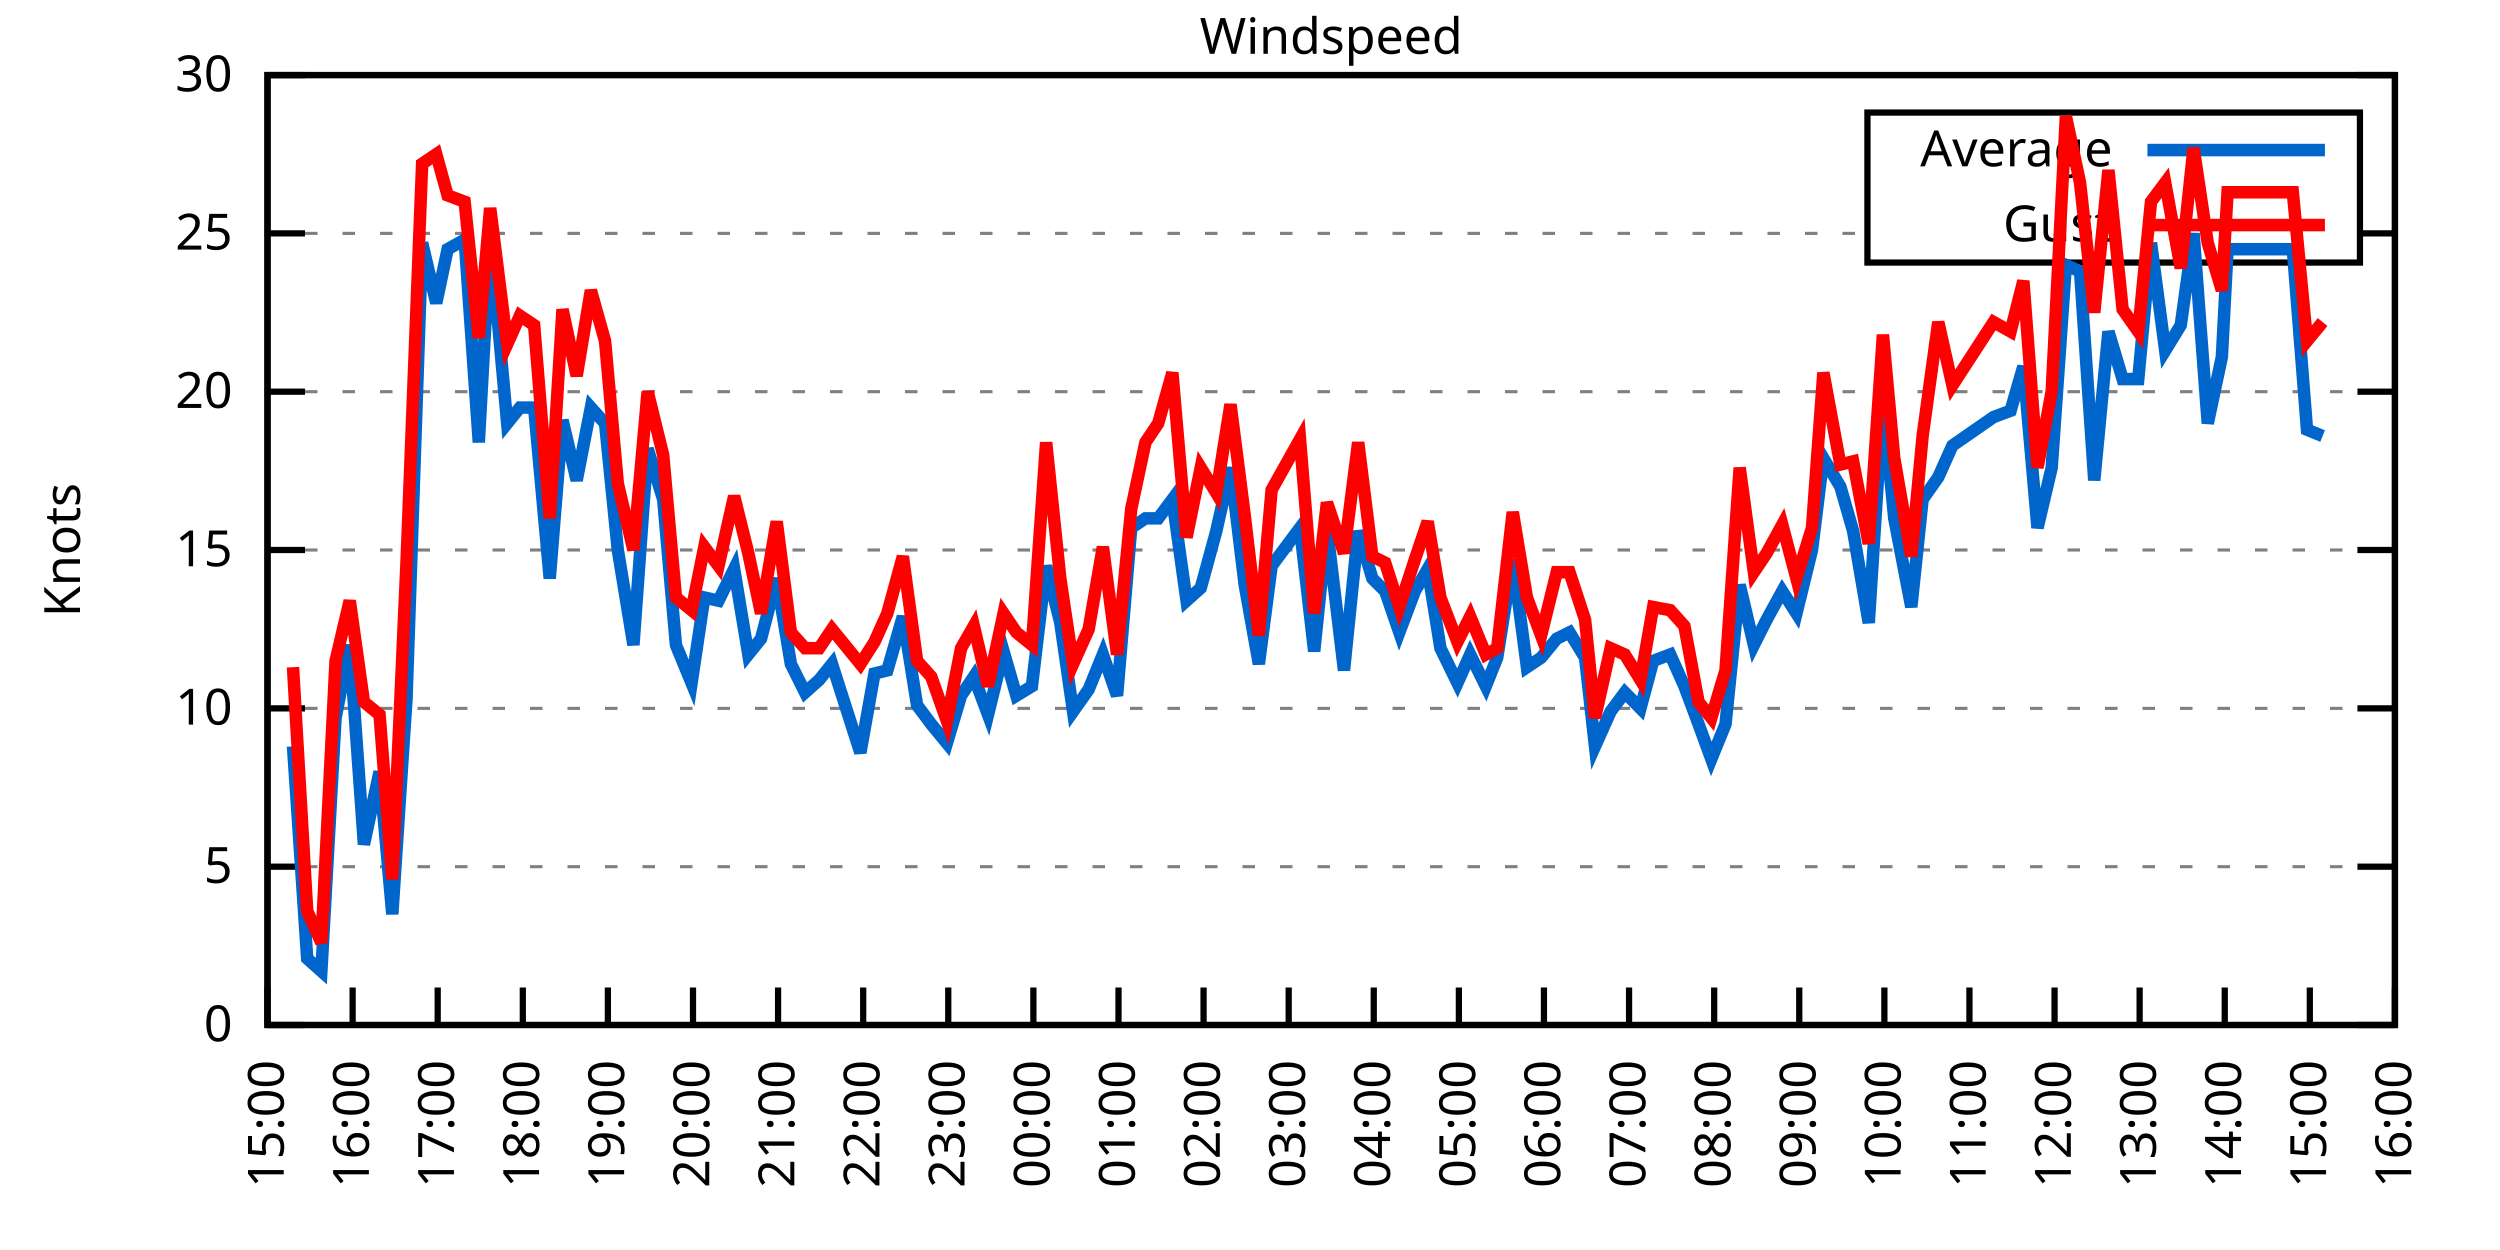
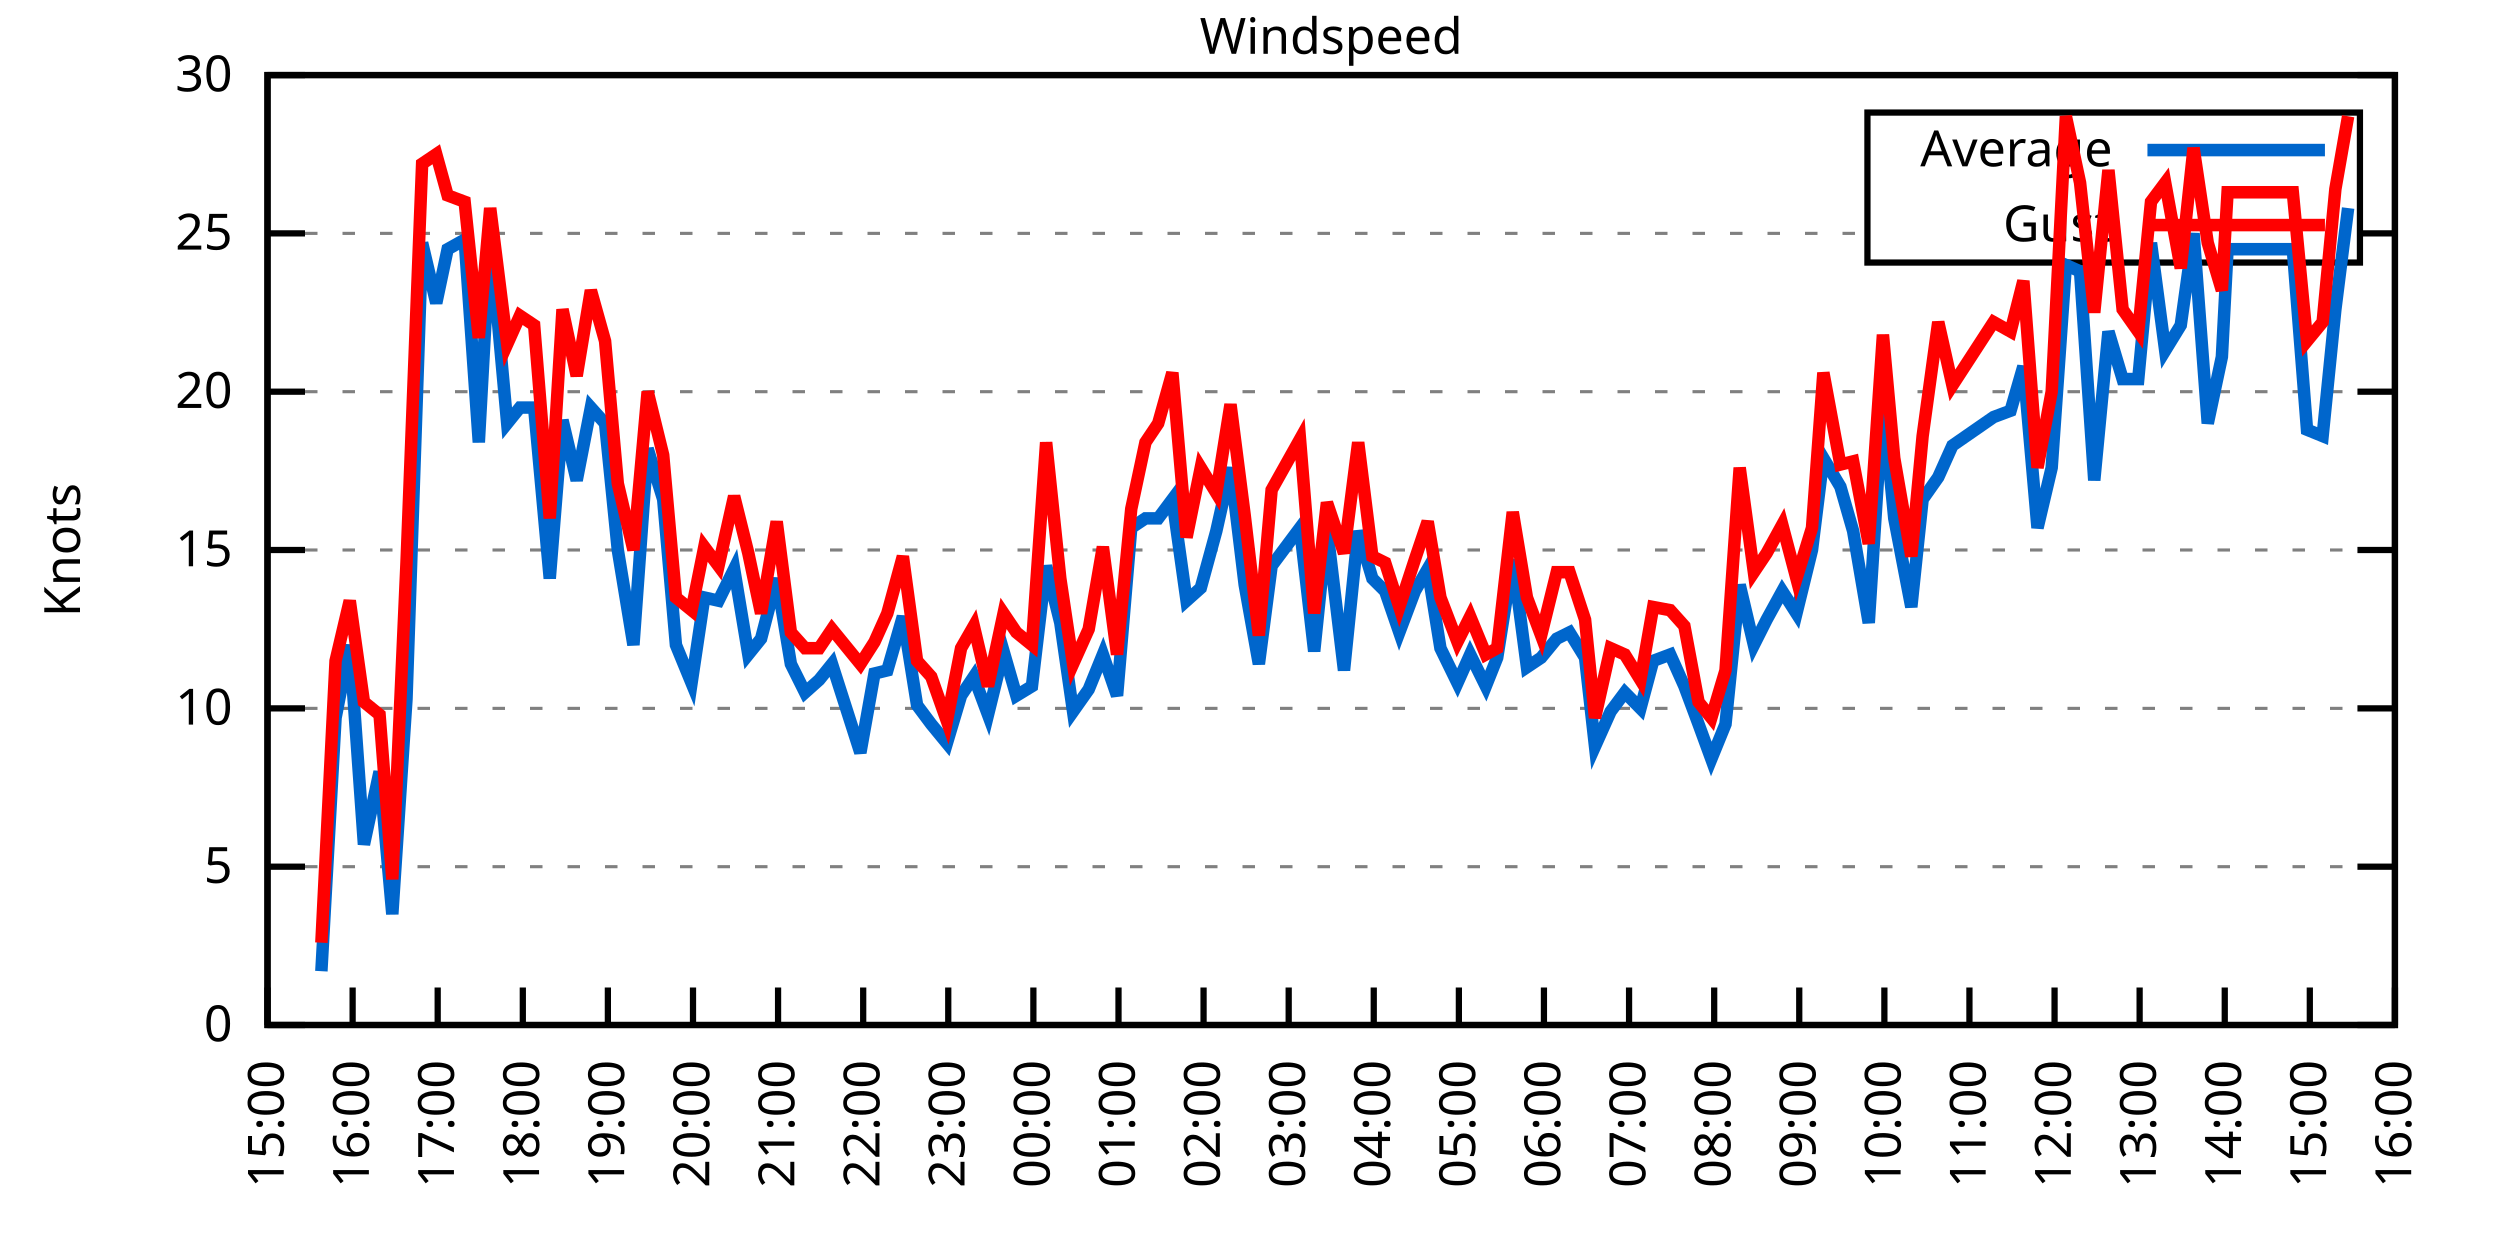
<svg xmlns="http://www.w3.org/2000/svg" xmlns:xlink="http://www.w3.org/1999/xlink" width="400" height="200" viewBox="0 0 400 200">
  <g id="gnuplot_canvas">
    <rect x="0" y="0" width="400" height="200" fill="none" />
    <defs>
      <circle id="gpDot" r="0.5" stroke-width="0.5" stroke="currentColor" />
      <path id="gpPt0" stroke-width="0.333" stroke="currentColor" d="M-1,0 h2 M0,-1 v2" />
      <path id="gpPt1" stroke-width="0.333" stroke="currentColor" d="M-1,-1 L1,1 M1,-1 L-1,1" />
      <path id="gpPt2" stroke-width="0.333" stroke="currentColor" d="M-1,0 L1,0 M0,-1 L0,1 M-1,-1 L1,1 M-1,1 L1,-1" />
      <rect id="gpPt3" stroke-width="0.333" stroke="currentColor" x="-1" y="-1" width="2" height="2" />
      <rect id="gpPt4" stroke-width="0.333" stroke="currentColor" fill="currentColor" x="-1" y="-1" width="2" height="2" />
      <circle id="gpPt5" stroke-width="0.333" stroke="currentColor" cx="0" cy="0" r="1" />
      <use xlink:href="#gpPt5" id="gpPt6" fill="currentColor" stroke="none" />
      <path id="gpPt7" stroke-width="0.333" stroke="currentColor" d="M0,-1.33 L-1.33,0.67 L1.33,0.67 z" />
      <use xlink:href="#gpPt7" id="gpPt8" fill="currentColor" stroke="none" />
      <use xlink:href="#gpPt7" id="gpPt9" stroke="currentColor" transform="rotate(180)" />
      <use xlink:href="#gpPt9" id="gpPt10" fill="currentColor" stroke="none" />
      <use xlink:href="#gpPt3" id="gpPt11" stroke="currentColor" transform="rotate(45)" />
      <use xlink:href="#gpPt11" id="gpPt12" fill="currentColor" stroke="none" />
      <path id="gpPt13" stroke-width="0.333" stroke="currentColor" d="M0,1.330 L1.265,0.411 L0.782,-1.067 L-0.782,-1.076 L-1.265,0.411 z" />
      <use xlink:href="#gpPt13" id="gpPt14" fill="currentColor" stroke="none" />
      <filter id="textbox" filterUnits="objectBoundingBox" x="0" y="0" height="1" width="1">
        <feFlood flood-color="white" flood-opacity="1" result="bgnd" />
        <feComposite in="SourceGraphic" in2="bgnd" operator="atop" />
      </filter>
      <filter id="greybox" filterUnits="objectBoundingBox" x="0" y="0" height="1" width="1">
        <feFlood flood-color="lightgrey" flood-opacity="1" result="grey" />
        <feComposite in="SourceGraphic" in2="grey" operator="atop" />
      </filter>
    </defs>
    <g fill="none" color="white" stroke="currentColor" stroke-width="1.00" stroke-linecap="butt" stroke-linejoin="miter">
</g>
    <g fill="none" color="black" stroke="currentColor" stroke-width="1.00" stroke-linecap="butt" stroke-linejoin="miter">
      <g stroke="none" shape-rendering="crispEdges">
        <polygon fill="rgb(255, 255, 255)" points="42.80,164.00 383.18,164.00 383.18,12.02 42.80,12.02 " />
      </g>
    </g>
    <g fill="none" color="black" stroke="currentColor" stroke-width="1.00" stroke-linecap="butt" stroke-linejoin="miter">
</g>
    <g fill="none" color="black" stroke="black" stroke-width="0.50" stroke-linecap="butt" stroke-linejoin="miter">
</g>
    <g fill="none" color="gray" stroke="currentColor" stroke-width="0.50" stroke-linecap="butt" stroke-linejoin="miter">
      <path stroke="gray" stroke-dasharray="2,4" class="gridline" d="M42.80,164.00 L383.19,164.00  " />
    </g>
    <g fill="none" color="gray" stroke="gray" stroke-width="1.00" stroke-linecap="butt" stroke-linejoin="miter">
</g>
    <g fill="none" color="black" stroke="currentColor" stroke-width="1.00" stroke-linecap="butt" stroke-linejoin="miter">
      <path stroke="black" d="M42.80,164.00 L48.80,164.00 M383.19,164.00 L377.19,164.00  " />
      <g transform="translate(37.20,166.60)" stroke="none" fill="black" font-family="Sans" font-size="8.00" text-anchor="end">
        <text>
          <tspan font-family="Sans"> 0</tspan>
        </text>
      </g>
    </g>
    <g fill="none" color="black" stroke="currentColor" stroke-width="1.00" stroke-linecap="butt" stroke-linejoin="miter">
</g>
    <g fill="none" color="black" stroke="black" stroke-width="0.50" stroke-linecap="butt" stroke-linejoin="miter">
</g>
    <g fill="none" color="gray" stroke="currentColor" stroke-width="0.50" stroke-linecap="butt" stroke-linejoin="miter">
      <path stroke="gray" stroke-dasharray="2,4" class="gridline" d="M42.80,138.67 L383.19,138.67  " />
    </g>
    <g fill="none" color="gray" stroke="gray" stroke-width="1.00" stroke-linecap="butt" stroke-linejoin="miter">
</g>
    <g fill="none" color="black" stroke="currentColor" stroke-width="1.00" stroke-linecap="butt" stroke-linejoin="miter">
      <path stroke="black" d="M42.80,138.67 L48.80,138.67 M383.19,138.67 L377.19,138.67  " />
      <g transform="translate(37.20,141.27)" stroke="none" fill="black" font-family="Sans" font-size="8.00" text-anchor="end">
        <text>
          <tspan font-family="Sans"> 5</tspan>
        </text>
      </g>
    </g>
    <g fill="none" color="black" stroke="currentColor" stroke-width="1.00" stroke-linecap="butt" stroke-linejoin="miter">
</g>
    <g fill="none" color="black" stroke="black" stroke-width="0.50" stroke-linecap="butt" stroke-linejoin="miter">
</g>
    <g fill="none" color="gray" stroke="currentColor" stroke-width="0.50" stroke-linecap="butt" stroke-linejoin="miter">
      <path stroke="gray" stroke-dasharray="2,4" class="gridline" d="M42.80,113.34 L383.19,113.34  " />
    </g>
    <g fill="none" color="gray" stroke="gray" stroke-width="1.00" stroke-linecap="butt" stroke-linejoin="miter">
</g>
    <g fill="none" color="black" stroke="currentColor" stroke-width="1.00" stroke-linecap="butt" stroke-linejoin="miter">
      <path stroke="black" d="M42.80,113.34 L48.80,113.34 M383.19,113.34 L377.19,113.34  " />
      <g transform="translate(37.20,115.94)" stroke="none" fill="black" font-family="Sans" font-size="8.00" text-anchor="end">
        <text>
          <tspan font-family="Sans"> 10</tspan>
        </text>
      </g>
    </g>
    <g fill="none" color="black" stroke="currentColor" stroke-width="1.00" stroke-linecap="butt" stroke-linejoin="miter">
</g>
    <g fill="none" color="black" stroke="black" stroke-width="0.50" stroke-linecap="butt" stroke-linejoin="miter">
</g>
    <g fill="none" color="gray" stroke="currentColor" stroke-width="0.50" stroke-linecap="butt" stroke-linejoin="miter">
      <path stroke="gray" stroke-dasharray="2,4" class="gridline" d="M42.80,88.00 L383.19,88.00  " />
    </g>
    <g fill="none" color="gray" stroke="gray" stroke-width="1.00" stroke-linecap="butt" stroke-linejoin="miter">
</g>
    <g fill="none" color="black" stroke="currentColor" stroke-width="1.00" stroke-linecap="butt" stroke-linejoin="miter">
      <path stroke="black" d="M42.80,88.00 L48.80,88.00 M383.19,88.00 L377.19,88.00  " />
      <g transform="translate(37.20,90.60)" stroke="none" fill="black" font-family="Sans" font-size="8.00" text-anchor="end">
        <text>
          <tspan font-family="Sans"> 15</tspan>
        </text>
      </g>
    </g>
    <g fill="none" color="black" stroke="currentColor" stroke-width="1.00" stroke-linecap="butt" stroke-linejoin="miter">
</g>
    <g fill="none" color="black" stroke="black" stroke-width="0.50" stroke-linecap="butt" stroke-linejoin="miter">
</g>
    <g fill="none" color="gray" stroke="currentColor" stroke-width="0.50" stroke-linecap="butt" stroke-linejoin="miter">
      <path stroke="gray" stroke-dasharray="2,4" class="gridline" d="M42.80,62.67 L383.19,62.67  " />
    </g>
    <g fill="none" color="gray" stroke="gray" stroke-width="1.00" stroke-linecap="butt" stroke-linejoin="miter">
</g>
    <g fill="none" color="black" stroke="currentColor" stroke-width="1.00" stroke-linecap="butt" stroke-linejoin="miter">
      <path stroke="black" d="M42.80,62.67 L48.80,62.67 M383.19,62.67 L377.19,62.67  " />
      <g transform="translate(37.20,65.27)" stroke="none" fill="black" font-family="Sans" font-size="8.00" text-anchor="end">
        <text>
          <tspan font-family="Sans"> 20</tspan>
        </text>
      </g>
    </g>
    <g fill="none" color="black" stroke="currentColor" stroke-width="1.00" stroke-linecap="butt" stroke-linejoin="miter">
</g>
    <g fill="none" color="black" stroke="black" stroke-width="0.50" stroke-linecap="butt" stroke-linejoin="miter">
</g>
    <g fill="none" color="gray" stroke="currentColor" stroke-width="0.50" stroke-linecap="butt" stroke-linejoin="miter">
      <path stroke="gray" stroke-dasharray="2,4" class="gridline" d="M42.80,37.34 L298.79,37.34 M377.59,37.34 L383.19,37.34  " />
    </g>
    <g fill="none" color="gray" stroke="gray" stroke-width="1.00" stroke-linecap="butt" stroke-linejoin="miter">
</g>
    <g fill="none" color="black" stroke="currentColor" stroke-width="1.00" stroke-linecap="butt" stroke-linejoin="miter">
      <path stroke="black" d="M42.80,37.34 L48.80,37.34 M383.19,37.34 L377.19,37.34  " />
      <g transform="translate(37.20,39.94)" stroke="none" fill="black" font-family="Sans" font-size="8.00" text-anchor="end">
        <text>
          <tspan font-family="Sans"> 25</tspan>
        </text>
      </g>
    </g>
    <g fill="none" color="black" stroke="currentColor" stroke-width="1.00" stroke-linecap="butt" stroke-linejoin="miter">
</g>
    <g fill="none" color="black" stroke="black" stroke-width="0.50" stroke-linecap="butt" stroke-linejoin="miter">
</g>
    <g fill="none" color="gray" stroke="currentColor" stroke-width="0.50" stroke-linecap="butt" stroke-linejoin="miter">
      <path stroke="gray" stroke-dasharray="2,4" class="gridline" d="M42.80,12.01 L383.19,12.01  " />
    </g>
    <g fill="none" color="gray" stroke="gray" stroke-width="1.00" stroke-linecap="butt" stroke-linejoin="miter">
</g>
    <g fill="none" color="black" stroke="currentColor" stroke-width="1.00" stroke-linecap="butt" stroke-linejoin="miter">
      <path stroke="black" d="M42.80,12.01 L48.80,12.01 M383.19,12.01 L377.19,12.01  " />
      <g transform="translate(37.20,14.61)" stroke="none" fill="black" font-family="Sans" font-size="8.00" text-anchor="end">
        <text>
          <tspan font-family="Sans"> 30</tspan>
        </text>
      </g>
    </g>
    <g fill="none" color="black" stroke="currentColor" stroke-width="1.00" stroke-linecap="butt" stroke-linejoin="miter">
      <path stroke="black" d="M42.80,164.00 L42.80,158.00  " />
      <g transform="translate(45.40,169.60) rotate(270.00)" stroke="none" fill="black" font-family="Sans" font-size="8.00" text-anchor="end">
        <text>
          <tspan font-family="Sans">15:00</tspan>
        </text>
      </g>
    </g>
    <g fill="none" color="black" stroke="currentColor" stroke-width="1.00" stroke-linecap="butt" stroke-linejoin="miter">
      <path stroke="black" d="M56.42,164.00 L56.42,158.00  " />
      <g transform="translate(59.02,169.60) rotate(270.00)" stroke="none" fill="black" font-family="Sans" font-size="8.00" text-anchor="end">
        <text>
          <tspan font-family="Sans">16:00</tspan>
        </text>
      </g>
    </g>
    <g fill="none" color="black" stroke="currentColor" stroke-width="1.00" stroke-linecap="butt" stroke-linejoin="miter">
      <path stroke="black" d="M70.03,164.00 L70.03,158.00  " />
      <g transform="translate(72.63,169.60) rotate(270.00)" stroke="none" fill="black" font-family="Sans" font-size="8.00" text-anchor="end">
        <text>
          <tspan font-family="Sans">17:00</tspan>
        </text>
      </g>
    </g>
    <g fill="none" color="black" stroke="currentColor" stroke-width="1.00" stroke-linecap="butt" stroke-linejoin="miter">
      <path stroke="black" d="M83.65,164.00 L83.65,158.00  " />
      <g transform="translate(86.25,169.60) rotate(270.00)" stroke="none" fill="black" font-family="Sans" font-size="8.00" text-anchor="end">
        <text>
          <tspan font-family="Sans">18:00</tspan>
        </text>
      </g>
    </g>
    <g fill="none" color="black" stroke="currentColor" stroke-width="1.00" stroke-linecap="butt" stroke-linejoin="miter">
      <path stroke="black" d="M97.26,164.00 L97.26,158.00  " />
      <g transform="translate(99.86,169.60) rotate(270.00)" stroke="none" fill="black" font-family="Sans" font-size="8.00" text-anchor="end">
        <text>
          <tspan font-family="Sans">19:00</tspan>
        </text>
      </g>
    </g>
    <g fill="none" color="black" stroke="currentColor" stroke-width="1.00" stroke-linecap="butt" stroke-linejoin="miter">
      <path stroke="black" d="M110.88,164.00 L110.88,158.00  " />
      <g transform="translate(113.48,169.60) rotate(270.00)" stroke="none" fill="black" font-family="Sans" font-size="8.00" text-anchor="end">
        <text>
          <tspan font-family="Sans">20:00</tspan>
        </text>
      </g>
    </g>
    <g fill="none" color="black" stroke="currentColor" stroke-width="1.00" stroke-linecap="butt" stroke-linejoin="miter">
      <path stroke="black" d="M124.49,164.00 L124.49,158.00  " />
      <g transform="translate(127.09,169.60) rotate(270.00)" stroke="none" fill="black" font-family="Sans" font-size="8.00" text-anchor="end">
        <text>
          <tspan font-family="Sans">21:00</tspan>
        </text>
      </g>
    </g>
    <g fill="none" color="black" stroke="currentColor" stroke-width="1.00" stroke-linecap="butt" stroke-linejoin="miter">
      <path stroke="black" d="M138.11,164.00 L138.11,158.00  " />
      <g transform="translate(140.71,169.60) rotate(270.00)" stroke="none" fill="black" font-family="Sans" font-size="8.00" text-anchor="end">
        <text>
          <tspan font-family="Sans">22:00</tspan>
        </text>
      </g>
    </g>
    <g fill="none" color="black" stroke="currentColor" stroke-width="1.00" stroke-linecap="butt" stroke-linejoin="miter">
      <path stroke="black" d="M151.72,164.00 L151.72,158.00  " />
      <g transform="translate(154.32,169.60) rotate(270.00)" stroke="none" fill="black" font-family="Sans" font-size="8.00" text-anchor="end">
        <text>
          <tspan font-family="Sans">23:00</tspan>
        </text>
      </g>
    </g>
    <g fill="none" color="black" stroke="currentColor" stroke-width="1.00" stroke-linecap="butt" stroke-linejoin="miter">
      <path stroke="black" d="M165.34,164.00 L165.34,158.00  " />
      <g transform="translate(167.94,169.60) rotate(270.00)" stroke="none" fill="black" font-family="Sans" font-size="8.00" text-anchor="end">
        <text>
          <tspan font-family="Sans">00:00</tspan>
        </text>
      </g>
    </g>
    <g fill="none" color="black" stroke="currentColor" stroke-width="1.00" stroke-linecap="butt" stroke-linejoin="miter">
      <path stroke="black" d="M178.96,164.00 L178.96,158.00  " />
      <g transform="translate(181.56,169.60) rotate(270.00)" stroke="none" fill="black" font-family="Sans" font-size="8.00" text-anchor="end">
        <text>
          <tspan font-family="Sans">01:00</tspan>
        </text>
      </g>
    </g>
    <g fill="none" color="black" stroke="currentColor" stroke-width="1.00" stroke-linecap="butt" stroke-linejoin="miter">
      <path stroke="black" d="M192.57,164.00 L192.57,158.00  " />
      <g transform="translate(195.17,169.60) rotate(270.00)" stroke="none" fill="black" font-family="Sans" font-size="8.00" text-anchor="end">
        <text>
          <tspan font-family="Sans">02:00</tspan>
        </text>
      </g>
    </g>
    <g fill="none" color="black" stroke="currentColor" stroke-width="1.00" stroke-linecap="butt" stroke-linejoin="miter">
      <path stroke="black" d="M206.19,164.00 L206.19,158.00  " />
      <g transform="translate(208.79,169.60) rotate(270.00)" stroke="none" fill="black" font-family="Sans" font-size="8.00" text-anchor="end">
        <text>
          <tspan font-family="Sans">03:00</tspan>
        </text>
      </g>
    </g>
    <g fill="none" color="black" stroke="currentColor" stroke-width="1.00" stroke-linecap="butt" stroke-linejoin="miter">
      <path stroke="black" d="M219.80,164.00 L219.80,158.00  " />
      <g transform="translate(222.40,169.60) rotate(270.00)" stroke="none" fill="black" font-family="Sans" font-size="8.00" text-anchor="end">
        <text>
          <tspan font-family="Sans">04:00</tspan>
        </text>
      </g>
    </g>
    <g fill="none" color="black" stroke="currentColor" stroke-width="1.00" stroke-linecap="butt" stroke-linejoin="miter">
      <path stroke="black" d="M233.42,164.00 L233.42,158.00  " />
      <g transform="translate(236.02,169.60) rotate(270.00)" stroke="none" fill="black" font-family="Sans" font-size="8.00" text-anchor="end">
        <text>
          <tspan font-family="Sans">05:00</tspan>
        </text>
      </g>
    </g>
    <g fill="none" color="black" stroke="currentColor" stroke-width="1.00" stroke-linecap="butt" stroke-linejoin="miter">
      <path stroke="black" d="M247.03,164.00 L247.03,158.00  " />
      <g transform="translate(249.63,169.60) rotate(270.00)" stroke="none" fill="black" font-family="Sans" font-size="8.00" text-anchor="end">
        <text>
          <tspan font-family="Sans">06:00</tspan>
        </text>
      </g>
    </g>
    <g fill="none" color="black" stroke="currentColor" stroke-width="1.00" stroke-linecap="butt" stroke-linejoin="miter">
      <path stroke="black" d="M260.65,164.00 L260.65,158.00  " />
      <g transform="translate(263.25,169.60) rotate(270.00)" stroke="none" fill="black" font-family="Sans" font-size="8.00" text-anchor="end">
        <text>
          <tspan font-family="Sans">07:00</tspan>
        </text>
      </g>
    </g>
    <g fill="none" color="black" stroke="currentColor" stroke-width="1.00" stroke-linecap="butt" stroke-linejoin="miter">
      <path stroke="black" d="M274.27,164.00 L274.27,158.00  " />
      <g transform="translate(276.87,169.60) rotate(270.00)" stroke="none" fill="black" font-family="Sans" font-size="8.00" text-anchor="end">
        <text>
          <tspan font-family="Sans">08:00</tspan>
        </text>
      </g>
    </g>
    <g fill="none" color="black" stroke="currentColor" stroke-width="1.00" stroke-linecap="butt" stroke-linejoin="miter">
      <path stroke="black" d="M287.88,164.00 L287.88,158.00  " />
      <g transform="translate(290.48,169.60) rotate(270.00)" stroke="none" fill="black" font-family="Sans" font-size="8.00" text-anchor="end">
        <text>
          <tspan font-family="Sans">09:00</tspan>
        </text>
      </g>
    </g>
    <g fill="none" color="black" stroke="currentColor" stroke-width="1.00" stroke-linecap="butt" stroke-linejoin="miter">
      <path stroke="black" d="M301.50,164.00 L301.50,158.00  " />
      <g transform="translate(304.10,169.60) rotate(270.00)" stroke="none" fill="black" font-family="Sans" font-size="8.00" text-anchor="end">
        <text>
          <tspan font-family="Sans">10:00</tspan>
        </text>
      </g>
    </g>
    <g fill="none" color="black" stroke="currentColor" stroke-width="1.00" stroke-linecap="butt" stroke-linejoin="miter">
      <path stroke="black" d="M315.11,164.00 L315.11,158.00  " />
      <g transform="translate(317.71,169.60) rotate(270.00)" stroke="none" fill="black" font-family="Sans" font-size="8.00" text-anchor="end">
        <text>
          <tspan font-family="Sans">11:00</tspan>
        </text>
      </g>
    </g>
    <g fill="none" color="black" stroke="currentColor" stroke-width="1.00" stroke-linecap="butt" stroke-linejoin="miter">
      <path stroke="black" d="M328.73,164.00 L328.73,158.00  " />
      <g transform="translate(331.33,169.60) rotate(270.00)" stroke="none" fill="black" font-family="Sans" font-size="8.00" text-anchor="end">
        <text>
          <tspan font-family="Sans">12:00</tspan>
        </text>
      </g>
    </g>
    <g fill="none" color="black" stroke="currentColor" stroke-width="1.00" stroke-linecap="butt" stroke-linejoin="miter">
      <path stroke="black" d="M342.34,164.00 L342.34,158.00  " />
      <g transform="translate(344.94,169.60) rotate(270.00)" stroke="none" fill="black" font-family="Sans" font-size="8.00" text-anchor="end">
        <text>
          <tspan font-family="Sans">13:00</tspan>
        </text>
      </g>
    </g>
    <g fill="none" color="black" stroke="currentColor" stroke-width="1.00" stroke-linecap="butt" stroke-linejoin="miter">
      <path stroke="black" d="M355.96,164.00 L355.96,158.00  " />
      <g transform="translate(358.56,169.60) rotate(270.00)" stroke="none" fill="black" font-family="Sans" font-size="8.00" text-anchor="end">
        <text>
          <tspan font-family="Sans">14:00</tspan>
        </text>
      </g>
    </g>
    <g fill="none" color="black" stroke="currentColor" stroke-width="1.00" stroke-linecap="butt" stroke-linejoin="miter">
      <path stroke="black" d="M369.57,164.00 L369.57,158.00  " />
      <g transform="translate(372.17,169.60) rotate(270.00)" stroke="none" fill="black" font-family="Sans" font-size="8.00" text-anchor="end">
        <text>
          <tspan font-family="Sans">15:00</tspan>
        </text>
      </g>
    </g>
    <g fill="none" color="black" stroke="currentColor" stroke-width="1.00" stroke-linecap="butt" stroke-linejoin="miter">
      <path stroke="black" d="M383.19,164.00 L383.19,158.00  " />
      <g transform="translate(385.79,169.60) rotate(270.00)" stroke="none" fill="black" font-family="Sans" font-size="8.00" text-anchor="end">
        <text>
          <tspan font-family="Sans">16:00</tspan>
        </text>
      </g>
    </g>
    <g fill="none" color="black" stroke="currentColor" stroke-width="1.00" stroke-linecap="butt" stroke-linejoin="miter">
</g>
    <g fill="none" color="black" stroke="currentColor" stroke-width="1.00" stroke-linecap="butt" stroke-linejoin="miter">
      <path stroke="black" d="M42.80,12.01 L42.80,164.00 L383.19,164.00 L383.19,12.01 L42.80,12.01 Z  " />
    </g>
    <g fill="none" color="black" stroke="currentColor" stroke-width="1.00" stroke-linecap="butt" stroke-linejoin="miter">
</g>
    <g fill="none" color="black" stroke="currentColor" stroke-width="1.00" stroke-linecap="butt" stroke-linejoin="miter">
      <path stroke="black" d="M298.79,42.01 L298.79,18.01 L377.59,18.01 L377.59,42.01 L298.79,42.01 Z  " />
    </g>
    <g id="Windspeed_plot_1">
      <g fill="none" color="white" stroke="black" stroke-width="2.00" stroke-linecap="butt" stroke-linejoin="miter">
</g>
      <g fill="none" color="black" stroke="currentColor" stroke-width="2.00" stroke-linecap="butt" stroke-linejoin="miter">
        <g transform="translate(337.99,26.61)" stroke="none" fill="black" font-family="Sans" font-size="8.00" text-anchor="end">
          <text>
            <tspan font-family="Sans">Average</tspan>
          </text>
        </g>
      </g>
      <g fill="none" color="black" stroke="currentColor" stroke-width="2.00" stroke-linecap="butt" stroke-linejoin="miter">
-         <path stroke="rgb(  0, 102, 204)" d="M343.59,24.01 L371.99,24.01 M46.88,119.42 L49.15,153.36 L51.42,155.39 L53.69,114.86 L55.96,103.20 L58.23,135.12   L60.73,123.47 L62.77,146.27 L65.04,111.82 L67.54,38.86 L69.80,48.49 L71.62,39.87 L74.34,38.35 L76.61,70.78   L78.43,37.85 L81.15,67.74 L83.19,65.21 L85.46,65.21 L87.96,92.56 L90.00,67.23 L92.27,76.86 L94.54,65.21   L96.81,67.74 L98.85,88.00 L101.35,103.20 L103.62,71.79 L106.11,79.90 L108.15,103.20 L110.65,109.28 L112.69,95.60   L114.96,96.11 L117.46,91.04 L119.73,104.72 L121.77,102.19 L124.27,92.56 L126.54,106.24 L128.81,110.80 L131.07,108.78   L133.12,106.24 L137.66,120.43 L139.92,107.76 L141.97,107.26 L144.46,98.64 L146.73,112.83 L149.00,115.87 L151.50,118.91   L153.77,111.31 L155.81,108.27 L158.08,114.35 L160.57,104.22 L162.62,111.31 L165.11,109.79 L167.38,90.54 L169.65,99.66   L171.69,113.84 L174.19,110.30 L176.46,104.72 L178.73,111.31 L181.00,84.46 L183.27,82.94 L185.31,82.94 L187.58,79.90   L189.85,96.11 L192.12,94.08 L194.61,84.97 L196.88,74.83 L199.15,93.58 L201.42,106.24 L203.46,90.54 L208.00,84.46   L210.27,104.22 L212.31,84.46 L215.04,107.26 L217.31,84.97 L219.58,92.56 L221.62,94.59 L223.89,101.18 L226.38,94.59   L228.43,91.04 L230.47,103.71 L233.19,109.28 L235.23,104.72 L237.73,109.79 L239.55,105.23 L242.04,89.52 L244.31,106.75   L246.58,105.23 L249.08,102.19 L251.12,101.18 L253.61,105.23 L255.20,119.42 L257.70,113.84 L259.97,110.80 L262.47,113.34   L264.51,105.74 L267.23,104.72 L269.50,109.79 L271.77,115.87 L273.81,121.44 L276.08,115.87 L278.35,93.58 L280.62,103.20   L282.66,99.15 L285.16,94.59 L287.43,98.14 L289.92,88.00 L291.74,73.31 L294.46,77.87 L296.50,84.97 L299.00,99.66   L301.27,64.19 L303.08,82.94 L305.81,97.12 L307.62,79.90 L310.12,76.35 L312.39,71.29 L318.97,66.73 L321.69,65.71   L323.74,58.62 L326.00,84.46 L328.27,74.83 L330.54,42.41 L332.81,43.42 L335.08,76.86 L337.35,53.05 L339.62,60.65   L342.12,60.65 L344.16,38.86 L346.43,56.09 L348.92,52.03 L350.97,37.34 L353.24,67.74 L355.50,57.10 L356.41,39.87   L366.85,39.87 L369.12,68.75 L371.62,69.77  " />
+         <path stroke="rgb(  0, 102, 204)" d="M343.59,24.01 L371.99,24.01 M51.42,155.39 L53.69,114.86 L55.96,103.20 L58.23,135.12 L60.73,123.47 L62.77,146.27   L65.04,111.82 L67.54,38.86 L69.80,48.49 L71.62,39.87 L74.34,38.35 L76.61,70.78 L78.43,37.85 L81.15,67.74   L83.19,65.21 L85.46,65.21 L87.96,92.56 L90.00,67.23 L92.27,76.86 L94.54,65.21 L96.81,67.74 L98.85,88.00   L101.35,103.20 L103.62,71.79 L106.11,79.90 L108.15,103.20 L110.65,109.28 L112.69,95.60 L114.96,96.11 L117.46,91.04   L119.73,104.72 L121.77,102.19 L124.27,92.56 L126.54,106.24 L128.81,110.80 L131.07,108.78 L133.12,106.24 L137.66,120.43   L139.92,107.76 L141.97,107.26 L144.46,98.64 L146.73,112.83 L149.00,115.87 L151.50,118.91 L153.77,111.31 L155.81,108.27   L158.08,114.35 L160.57,104.22 L162.62,111.31 L165.11,109.79 L167.38,90.54 L169.65,99.66 L171.69,113.84 L174.19,110.30   L176.46,104.72 L178.73,111.31 L181.00,84.46 L183.27,82.94 L185.31,82.94 L187.58,79.90 L189.85,96.11 L192.12,94.08   L194.61,84.97 L196.88,74.83 L199.15,93.58 L201.42,106.24 L203.46,90.54 L208.00,84.46 L210.27,104.22 L212.31,84.46   L215.04,107.26 L217.31,84.97 L219.58,92.56 L221.62,94.59 L223.89,101.18 L226.38,94.59 L228.43,91.04 L230.47,103.71   L233.19,109.28 L235.23,104.72 L237.73,109.79 L239.55,105.23 L242.04,89.52 L244.31,106.75 L246.58,105.23 L249.08,102.19   L251.12,101.18 L253.61,105.23 L255.20,119.42 L257.70,113.84 L259.97,110.80 L262.47,113.34 L264.51,105.74 L267.23,104.72   L269.50,109.79 L271.77,115.87 L273.81,121.44 L276.08,115.87 L278.35,93.58 L280.62,103.20 L282.66,99.15 L285.16,94.59   L287.43,98.14 L289.92,88.00 L291.74,73.31 L294.46,77.87 L296.50,84.97 L299.00,99.66 L301.27,64.19 L303.08,82.94   L305.81,97.12 L307.62,79.90 L310.12,76.35 L312.39,71.29 L318.97,66.73 L321.69,65.71 L323.74,58.62 L326.00,84.46   L328.27,74.83 L330.54,42.41 L332.81,43.42 L335.08,76.86 L337.35,53.05 L339.62,60.65 L342.12,60.65 L344.16,38.86   L346.43,56.09 L348.92,52.03 L350.97,37.34 L353.24,67.74 L355.50,57.10 L356.41,39.87 L366.85,39.87 L369.12,68.75   L371.62,69.77 L373.66,49.50 L375.70,33.29  " />
      </g>
    </g>
    <g id="Windspeed_plot_2">
      <g fill="none" color="black" stroke="currentColor" stroke-width="2.00" stroke-linecap="butt" stroke-linejoin="miter">
        <g transform="translate(337.99,38.61)" stroke="none" fill="black" font-family="Sans" font-size="8.00" text-anchor="end">
          <text>
            <tspan font-family="Sans">Gust</tspan>
          </text>
        </g>
      </g>
      <g fill="none" color="black" stroke="currentColor" stroke-width="2.00" stroke-linecap="butt" stroke-linejoin="miter">
-         <path stroke="rgb(255,   0,   0)" d="M343.59,36.01 L371.99,36.01 M46.88,106.75 L49.15,145.76 L51.42,150.83 L53.69,105.74 L55.96,96.11 L58.23,112.32   L60.73,114.35 L62.77,140.69 L65.04,90.03 L67.54,26.20 L69.80,24.68 L71.62,31.26 L74.34,32.28 L76.61,54.06   L78.43,33.29 L81.15,55.07 L83.19,50.51 L85.46,52.03 L87.96,82.94 L90.00,49.50 L92.27,60.14 L94.54,46.46   L96.81,54.57 L98.85,77.37 L101.35,88.00 L103.62,62.67 L106.11,72.81 L108.15,95.60 L110.65,97.63 L112.69,87.50   L114.96,90.54 L117.46,79.39 L119.73,88.51 L121.77,98.14 L124.27,83.45 L126.54,101.18 L128.81,103.71 L131.07,103.71   L133.12,100.67 L137.66,106.24 L139.92,102.70 L141.97,98.14 L144.46,89.02 L146.73,105.74 L149.00,108.27 L151.50,115.36   L153.77,103.71 L155.81,100.16 L158.08,109.79 L160.57,98.14 L162.62,101.18 L165.11,103.20 L167.38,70.78 L169.65,92.56   L171.69,106.24 L174.19,100.67 L176.46,87.50 L178.73,104.72 L181.00,81.42 L183.27,70.78 L185.31,67.74 L187.58,59.63   L189.85,85.98 L192.12,74.83 L194.61,78.89 L196.88,64.70 L199.15,82.43 L201.42,101.68 L203.46,78.38 L208.00,70.27   L210.27,98.14 L212.31,80.41 L215.04,88.51 L217.31,70.78 L219.58,89.02 L221.62,90.03 L223.89,97.12 L226.38,89.52   L228.43,83.45 L230.47,95.60 L233.19,102.70 L235.23,98.64 L237.73,104.72 L239.55,103.71 L242.04,81.93 L244.31,95.60   L246.58,101.68 L249.08,91.55 L251.12,91.55 L253.61,99.15 L255.20,114.86 L257.70,103.71 L259.97,104.72 L262.47,108.78   L264.51,97.12 L267.23,97.63 L269.50,100.16 L271.77,112.32 L273.81,114.86 L276.08,107.26 L278.35,74.83 L280.62,91.55   L282.66,88.51 L285.16,83.95 L287.43,92.56 L289.92,84.46 L291.74,59.63 L294.46,74.33 L296.50,73.82 L299.00,86.99   L301.27,53.55 L303.08,73.31 L305.81,89.02 L307.62,69.77 L310.12,51.53 L312.39,61.66 L318.97,51.53 L321.69,53.05   L323.74,44.94 L326.00,74.83 L328.27,62.67 L330.54,18.60 L332.81,29.24 L335.08,50.01 L337.35,27.21 L339.62,49.50   L342.12,53.05 L344.16,32.28 L346.43,29.24 L348.92,42.91 L350.97,23.66 L353.24,38.86 L355.50,46.46 L356.41,30.76   L366.85,30.76 L369.12,54.57 L371.62,51.53  " />
+         <path stroke="rgb(255,   0,   0)" d="M343.59,36.01 L371.99,36.01 M51.42,150.83 L53.69,105.74 L55.96,96.11 L58.23,112.32 L60.73,114.35 L62.77,140.69   L65.04,90.03 L67.54,26.20 L69.80,24.68 L71.62,31.26 L74.34,32.28 L76.61,54.06 L78.43,33.29 L81.15,55.07   L83.19,50.51 L85.46,52.03 L87.96,82.94 L90.00,49.50 L92.27,60.14 L94.54,46.46 L96.81,54.57 L98.85,77.37   L101.35,88.00 L103.62,62.67 L106.11,72.81 L108.15,95.60 L110.65,97.63 L112.69,87.50 L114.96,90.54 L117.46,79.39   L119.73,88.51 L121.77,98.14 L124.27,83.45 L126.54,101.18 L128.81,103.71 L131.07,103.71 L133.12,100.67 L137.66,106.24   L139.92,102.70 L141.97,98.14 L144.46,89.02 L146.73,105.74 L149.00,108.27 L151.50,115.36 L153.77,103.71 L155.81,100.16   L158.08,109.79 L160.57,98.14 L162.62,101.18 L165.11,103.20 L167.38,70.78 L169.65,92.56 L171.69,106.24 L174.19,100.67   L176.46,87.50 L178.73,104.72 L181.00,81.42 L183.27,70.78 L185.31,67.74 L187.58,59.63 L189.85,85.98 L192.12,74.83   L194.61,78.89 L196.88,64.70 L199.15,82.43 L201.42,101.68 L203.46,78.38 L208.00,70.27 L210.27,98.14 L212.31,80.41   L215.04,88.51 L217.31,70.78 L219.58,89.02 L221.62,90.03 L223.89,97.12 L226.38,89.52 L228.43,83.45 L230.47,95.60   L233.19,102.70 L235.23,98.64 L237.73,104.72 L239.55,103.71 L242.04,81.93 L244.31,95.60 L246.58,101.68 L249.08,91.55   L251.12,91.55 L253.61,99.15 L255.20,114.86 L257.70,103.71 L259.97,104.72 L262.47,108.78 L264.51,97.12 L267.23,97.63   L269.50,100.16 L271.77,112.32 L273.81,114.86 L276.08,107.26 L278.35,74.83 L280.62,91.55 L282.66,88.51 L285.16,83.95   L287.43,92.56 L289.92,84.46 L291.74,59.63 L294.46,74.33 L296.50,73.82 L299.00,86.99 L301.27,53.55 L303.08,73.31   L305.81,89.02 L307.62,69.77 L310.12,51.53 L312.39,61.66 L318.97,51.53 L321.69,53.05 L323.74,44.94 L326.00,74.83   L328.27,62.67 L330.54,18.60 L332.81,29.24 L335.08,50.01 L337.35,27.21 L339.62,49.50 L342.12,53.05 L344.16,32.28   L346.43,29.24 L348.92,42.91 L350.97,23.66 L353.24,38.86 L355.50,46.46 L356.41,30.76 L366.85,30.76 L369.12,54.57   L371.62,51.53 L373.66,30.25 L375.70,18.60  " />
      </g>
    </g>
    <g fill="none" color="black" stroke="currentColor" stroke-width="2.00" stroke-linecap="butt" stroke-linejoin="miter">
</g>
    <g fill="none" color="black" stroke="black" stroke-width="1.00" stroke-linecap="butt" stroke-linejoin="miter">
</g>
    <g fill="none" color="black" stroke="currentColor" stroke-width="1.00" stroke-linecap="butt" stroke-linejoin="miter">
      <path stroke="black" d="M42.80,12.01 L42.80,164.00 L383.19,164.00 L383.19,12.01 L42.80,12.01 Z  " />
      <g transform="translate(12.80,88.01) rotate(270.00)" stroke="none" fill="black" font-family="Sans" font-size="8.00" text-anchor="middle">
        <text>
          <tspan font-family="Sans">Knots</tspan>
        </text>
      </g>
    </g>
    <g fill="none" color="black" stroke="currentColor" stroke-width="1.00" stroke-linecap="butt" stroke-linejoin="miter">
</g>
    <g fill="none" color="black" stroke="currentColor" stroke-width="1.00" stroke-linecap="butt" stroke-linejoin="miter">
      <g transform="translate(212.99,8.61)" stroke="none" fill="black" font-family="Sans" font-size="8.00" text-anchor="middle">
        <text>
          <tspan font-family="Sans">Windspeed</tspan>
        </text>
      </g>
    </g>
    <g fill="none" color="black" stroke="currentColor" stroke-width="1.00" stroke-linecap="butt" stroke-linejoin="miter">
</g>
  </g>
</svg>
